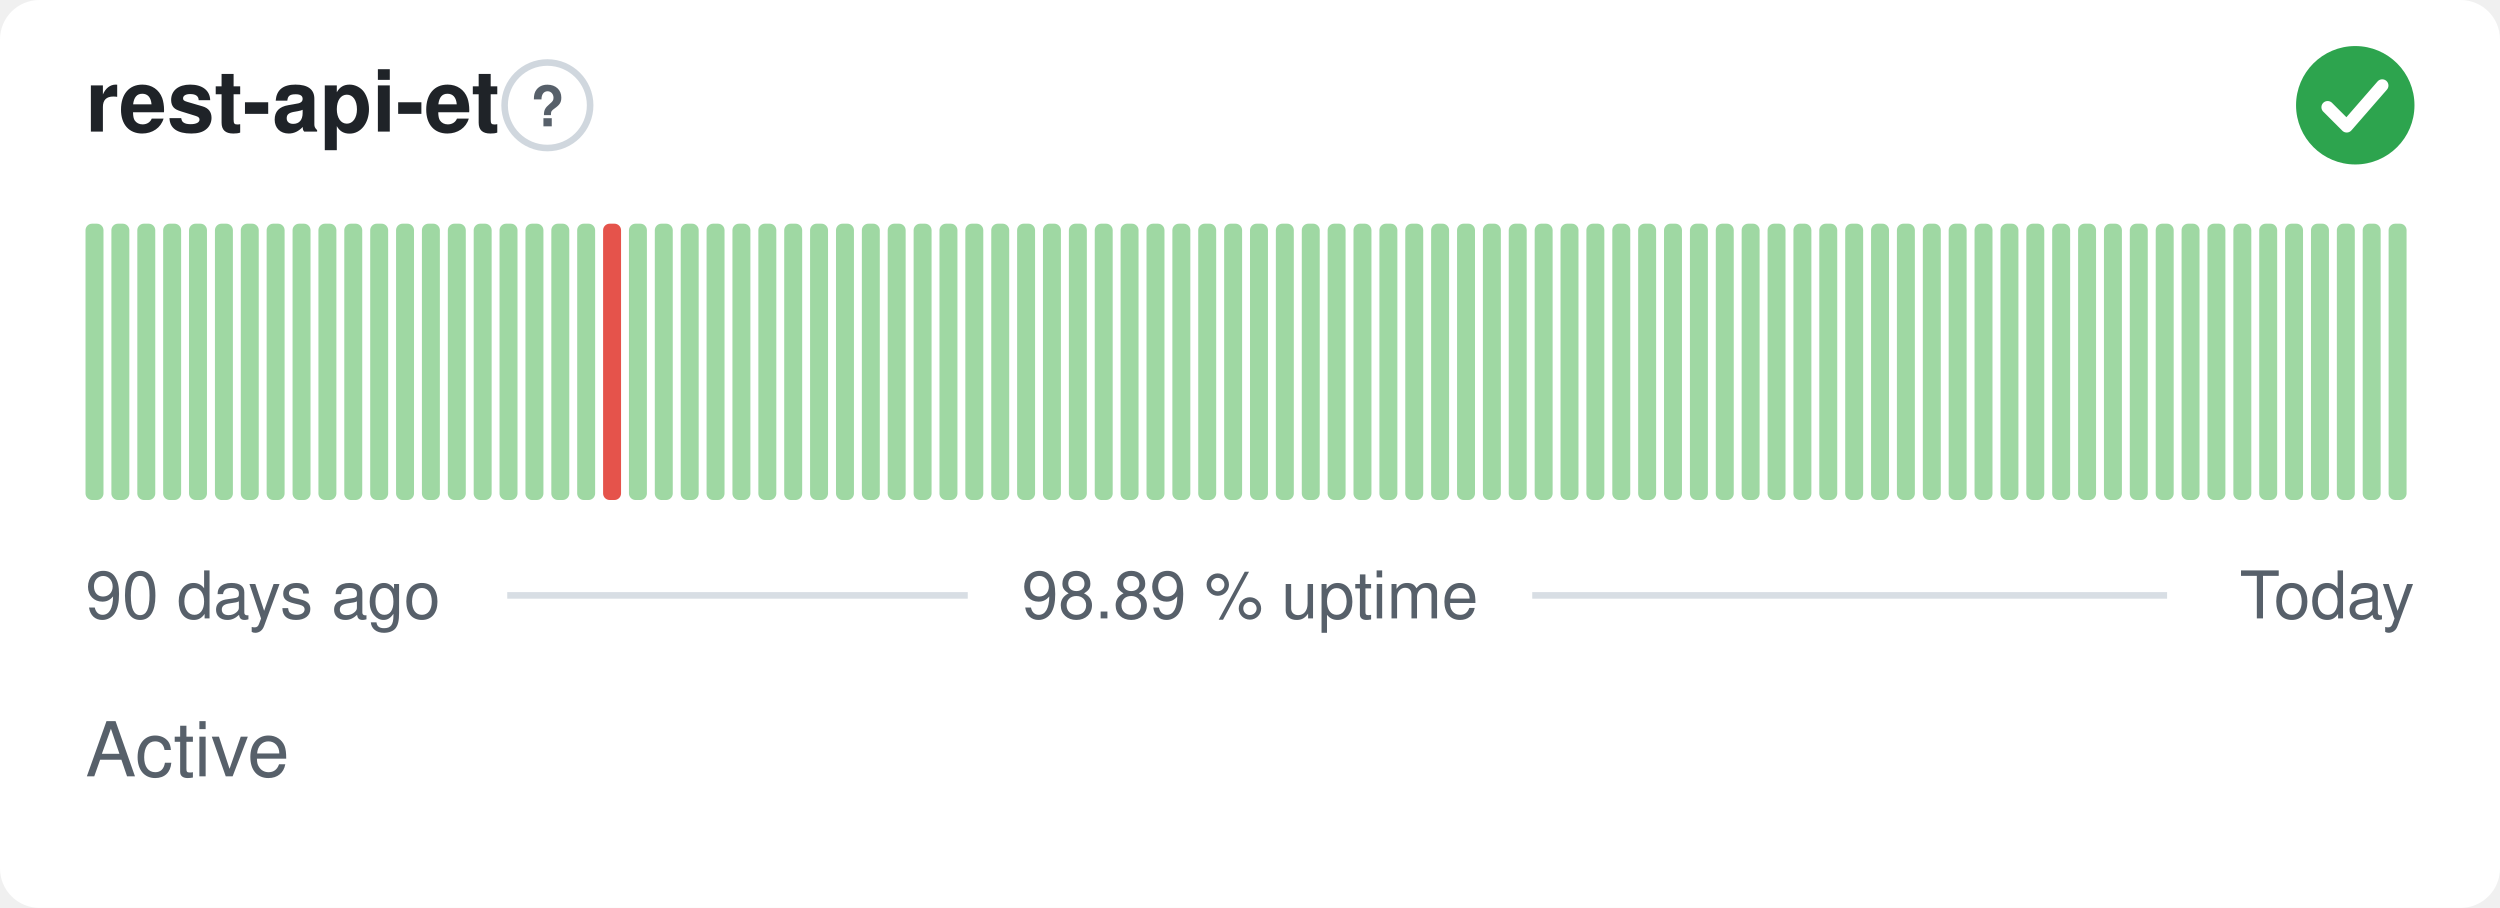
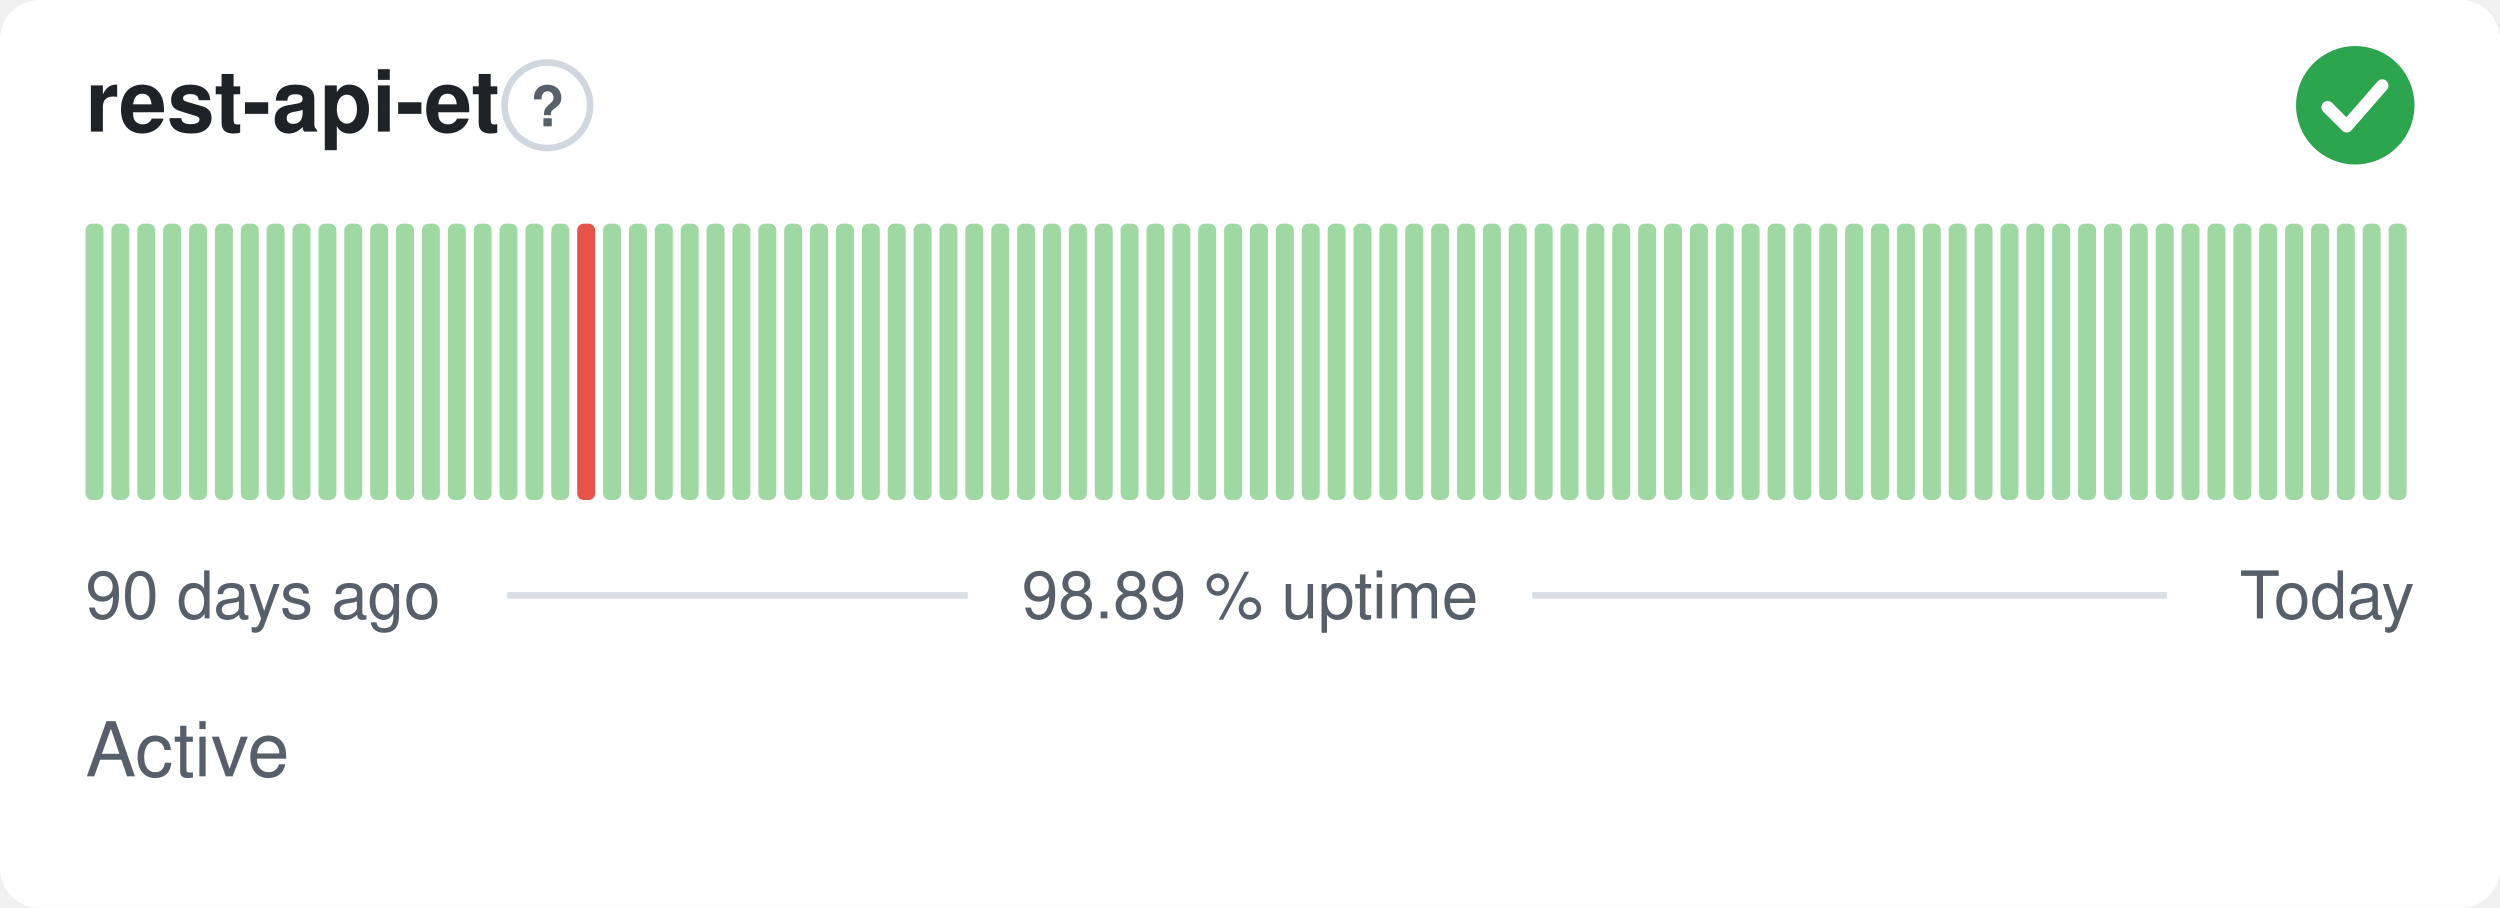
<svg xmlns="http://www.w3.org/2000/svg" width="380" height="138" viewBox="0 0 380 138" role="img" aria-label="rest-api-et: Active, 98.89 % uptime over the last 90 days" font-family="-apple-system,BlinkMacSystemFont,'Segoe UI',Helvetica,Arial,sans-serif">
  <style>
    @media (prefers-color-scheme: dark) {
      .bg { fill: #0d1117 }
      .title { fill: #e6edf3 }
      .muted { fill: #8b949e }
      .hint { stroke: #30363d }
      .rule { stroke: #30363d }
      .nodata { fill: #21262d }
    }
  </style>
  <rect class="bg" width="380" height="138" rx="6" fill="#ffffff" />
  <text class="title" x="13" y="20" font-size="13" font-weight="600" fill="#1f2328">rest-api-et</text>
  <circle class="hint" cx="83.2" cy="16" r="6.5" fill="none" stroke="#d0d7de" stroke-width="1" />
  <text class="muted" x="83.2" y="19.2" text-anchor="middle" font-size="8.5" font-weight="700" fill="#57606a">?</text>
  <circle cx="358" cy="16" r="9" fill="#2da44e" />
  <path d="M353.80 16.30l2.90 2.90 5.40 -6.20" fill="none" stroke="#fff" stroke-width="1.89" stroke-linecap="round" stroke-linejoin="round" />
  <rect x="13.00" y="34.00" width="2.73" height="42.00" rx="1" fill="#9fd8a3" />
  <rect x="16.93" y="34.00" width="2.73" height="42.00" rx="1" fill="#9fd8a3" />
  <rect x="20.87" y="34.00" width="2.73" height="42.00" rx="1" fill="#9fd8a3" />
  <rect x="24.80" y="34.00" width="2.73" height="42.00" rx="1" fill="#9fd8a3" />
  <rect x="28.73" y="34.00" width="2.73" height="42.00" rx="1" fill="#9fd8a3" />
  <rect x="32.67" y="34.00" width="2.73" height="42.00" rx="1" fill="#9fd8a3" />
  <rect x="36.60" y="34.00" width="2.73" height="42.00" rx="1" fill="#9fd8a3" />
  <rect x="40.53" y="34.00" width="2.73" height="42.00" rx="1" fill="#9fd8a3" />
  <rect x="44.47" y="34.00" width="2.73" height="42.00" rx="1" fill="#9fd8a3" />
  <rect x="48.40" y="34.00" width="2.73" height="42.00" rx="1" fill="#9fd8a3" />
  <rect x="52.33" y="34.00" width="2.73" height="42.00" rx="1" fill="#9fd8a3" />
  <rect x="56.27" y="34.00" width="2.73" height="42.00" rx="1" fill="#9fd8a3" />
  <rect x="60.20" y="34.00" width="2.73" height="42.00" rx="1" fill="#9fd8a3" />
  <rect x="64.13" y="34.00" width="2.73" height="42.00" rx="1" fill="#9fd8a3" />
  <rect x="68.07" y="34.00" width="2.73" height="42.00" rx="1" fill="#9fd8a3" />
  <rect x="72.00" y="34.00" width="2.73" height="42.00" rx="1" fill="#9fd8a3" />
  <rect x="75.93" y="34.00" width="2.73" height="42.00" rx="1" fill="#9fd8a3" />
  <rect x="79.87" y="34.00" width="2.73" height="42.00" rx="1" fill="#9fd8a3" />
  <rect x="83.80" y="34.00" width="2.73" height="42.00" rx="1" fill="#9fd8a3" />
-   <rect x="87.73" y="34.00" width="2.73" height="42.00" rx="1" fill="#9fd8a3" />
-   <rect x="91.67" y="34.00" width="2.73" height="42.00" rx="1" fill="#e5534b" />
+   <rect x="87.73" y="34.00" width="2.73" height="42.00" rx="1" fill="#e5534b" />
+   <rect x="91.67" y="34.00" width="2.73" height="42.00" rx="1" fill="#9fd8a3" />
  <rect x="95.60" y="34.00" width="2.73" height="42.00" rx="1" fill="#9fd8a3" />
  <rect x="99.53" y="34.00" width="2.73" height="42.00" rx="1" fill="#9fd8a3" />
  <rect x="103.47" y="34.00" width="2.73" height="42.00" rx="1" fill="#9fd8a3" />
  <rect x="107.40" y="34.00" width="2.73" height="42.00" rx="1" fill="#9fd8a3" />
  <rect x="111.33" y="34.00" width="2.73" height="42.00" rx="1" fill="#9fd8a3" />
  <rect x="115.27" y="34.00" width="2.73" height="42.00" rx="1" fill="#9fd8a3" />
  <rect x="119.20" y="34.00" width="2.73" height="42.00" rx="1" fill="#9fd8a3" />
  <rect x="123.13" y="34.00" width="2.73" height="42.00" rx="1" fill="#9fd8a3" />
  <rect x="127.07" y="34.00" width="2.73" height="42.00" rx="1" fill="#9fd8a3" />
  <rect x="131.00" y="34.00" width="2.73" height="42.00" rx="1" fill="#9fd8a3" />
  <rect x="134.93" y="34.00" width="2.73" height="42.00" rx="1" fill="#9fd8a3" />
  <rect x="138.87" y="34.00" width="2.73" height="42.00" rx="1" fill="#9fd8a3" />
  <rect x="142.80" y="34.00" width="2.73" height="42.00" rx="1" fill="#9fd8a3" />
  <rect x="146.73" y="34.00" width="2.73" height="42.00" rx="1" fill="#9fd8a3" />
  <rect x="150.67" y="34.00" width="2.73" height="42.00" rx="1" fill="#9fd8a3" />
  <rect x="154.60" y="34.00" width="2.73" height="42.00" rx="1" fill="#9fd8a3" />
  <rect x="158.53" y="34.00" width="2.73" height="42.00" rx="1" fill="#9fd8a3" />
  <rect x="162.47" y="34.00" width="2.73" height="42.00" rx="1" fill="#9fd8a3" />
  <rect x="166.40" y="34.00" width="2.73" height="42.00" rx="1" fill="#9fd8a3" />
  <rect x="170.33" y="34.00" width="2.73" height="42.00" rx="1" fill="#9fd8a3" />
  <rect x="174.27" y="34.00" width="2.73" height="42.00" rx="1" fill="#9fd8a3" />
  <rect x="178.20" y="34.00" width="2.73" height="42.00" rx="1" fill="#9fd8a3" />
  <rect x="182.13" y="34.00" width="2.73" height="42.00" rx="1" fill="#9fd8a3" />
  <rect x="186.07" y="34.00" width="2.73" height="42.00" rx="1" fill="#9fd8a3" />
  <rect x="190.00" y="34.00" width="2.73" height="42.00" rx="1" fill="#9fd8a3" />
  <rect x="193.93" y="34.00" width="2.73" height="42.00" rx="1" fill="#9fd8a3" />
  <rect x="197.87" y="34.00" width="2.73" height="42.00" rx="1" fill="#9fd8a3" />
  <rect x="201.80" y="34.00" width="2.73" height="42.00" rx="1" fill="#9fd8a3" />
  <rect x="205.73" y="34.00" width="2.73" height="42.00" rx="1" fill="#9fd8a3" />
  <rect x="209.67" y="34.00" width="2.73" height="42.00" rx="1" fill="#9fd8a3" />
  <rect x="213.60" y="34.00" width="2.73" height="42.00" rx="1" fill="#9fd8a3" />
  <rect x="217.53" y="34.00" width="2.73" height="42.00" rx="1" fill="#9fd8a3" />
  <rect x="221.47" y="34.00" width="2.73" height="42.00" rx="1" fill="#9fd8a3" />
  <rect x="225.40" y="34.00" width="2.73" height="42.00" rx="1" fill="#9fd8a3" />
  <rect x="229.33" y="34.00" width="2.73" height="42.00" rx="1" fill="#9fd8a3" />
  <rect x="233.27" y="34.00" width="2.73" height="42.00" rx="1" fill="#9fd8a3" />
  <rect x="237.20" y="34.00" width="2.73" height="42.00" rx="1" fill="#9fd8a3" />
  <rect x="241.13" y="34.00" width="2.73" height="42.00" rx="1" fill="#9fd8a3" />
  <rect x="245.07" y="34.00" width="2.73" height="42.00" rx="1" fill="#9fd8a3" />
  <rect x="249.00" y="34.00" width="2.73" height="42.00" rx="1" fill="#9fd8a3" />
  <rect x="252.93" y="34.00" width="2.73" height="42.00" rx="1" fill="#9fd8a3" />
  <rect x="256.87" y="34.00" width="2.73" height="42.00" rx="1" fill="#9fd8a3" />
  <rect x="260.80" y="34.00" width="2.73" height="42.00" rx="1" fill="#9fd8a3" />
  <rect x="264.73" y="34.00" width="2.73" height="42.00" rx="1" fill="#9fd8a3" />
  <rect x="268.67" y="34.00" width="2.73" height="42.00" rx="1" fill="#9fd8a3" />
  <rect x="272.60" y="34.00" width="2.73" height="42.00" rx="1" fill="#9fd8a3" />
  <rect x="276.53" y="34.00" width="2.73" height="42.00" rx="1" fill="#9fd8a3" />
  <rect x="280.47" y="34.00" width="2.73" height="42.00" rx="1" fill="#9fd8a3" />
  <rect x="284.40" y="34.00" width="2.73" height="42.00" rx="1" fill="#9fd8a3" />
  <rect x="288.33" y="34.00" width="2.73" height="42.00" rx="1" fill="#9fd8a3" />
  <rect x="292.27" y="34.00" width="2.73" height="42.00" rx="1" fill="#9fd8a3" />
  <rect x="296.20" y="34.00" width="2.73" height="42.00" rx="1" fill="#9fd8a3" />
  <rect x="300.13" y="34.00" width="2.73" height="42.00" rx="1" fill="#9fd8a3" />
  <rect x="304.07" y="34.00" width="2.73" height="42.00" rx="1" fill="#9fd8a3" />
  <rect x="308.00" y="34.00" width="2.73" height="42.00" rx="1" fill="#9fd8a3" />
  <rect x="311.93" y="34.00" width="2.73" height="42.00" rx="1" fill="#9fd8a3" />
  <rect x="315.87" y="34.00" width="2.73" height="42.00" rx="1" fill="#9fd8a3" />
  <rect x="319.80" y="34.00" width="2.73" height="42.00" rx="1" fill="#9fd8a3" />
  <rect x="323.73" y="34.00" width="2.73" height="42.00" rx="1" fill="#9fd8a3" />
  <rect x="327.67" y="34.00" width="2.73" height="42.00" rx="1" fill="#9fd8a3" />
  <rect x="331.60" y="34.00" width="2.73" height="42.00" rx="1" fill="#9fd8a3" />
  <rect x="335.53" y="34.00" width="2.73" height="42.00" rx="1" fill="#9fd8a3" />
  <rect x="339.47" y="34.00" width="2.73" height="42.00" rx="1" fill="#9fd8a3" />
  <rect x="343.40" y="34.00" width="2.73" height="42.00" rx="1" fill="#9fd8a3" />
  <rect x="347.33" y="34.00" width="2.73" height="42.00" rx="1" fill="#9fd8a3" />
  <rect x="351.27" y="34.00" width="2.73" height="42.00" rx="1" fill="#9fd8a3" />
  <rect x="355.20" y="34.00" width="2.73" height="42.00" rx="1" fill="#9fd8a3" />
  <rect x="359.13" y="34.00" width="2.73" height="42.00" rx="1" fill="#9fd8a3" />
  <rect x="363.07" y="34.00" width="2.73" height="42.00" rx="1" fill="#9fd8a3" />
  <text class="muted" x="13" y="94" font-size="10" fill="#57606a">90 days ago</text>
  <text class="muted" x="190" y="94" text-anchor="middle" font-size="10" fill="#57606a">98.89 % uptime</text>
  <text class="muted" x="367" y="94" text-anchor="end" font-size="10" fill="#57606a">Today</text>
  <line class="rule" x1="77.1" y1="90.5" x2="147.1" y2="90.5" stroke="#d8dee4" stroke-width="1" />
  <line class="rule" x1="232.9" y1="90.5" x2="329.4" y2="90.5" stroke="#d8dee4" stroke-width="1" />
  <text class="muted" x="13" y="118" font-size="11.5" fill="#57606a">Active</text>
</svg>
